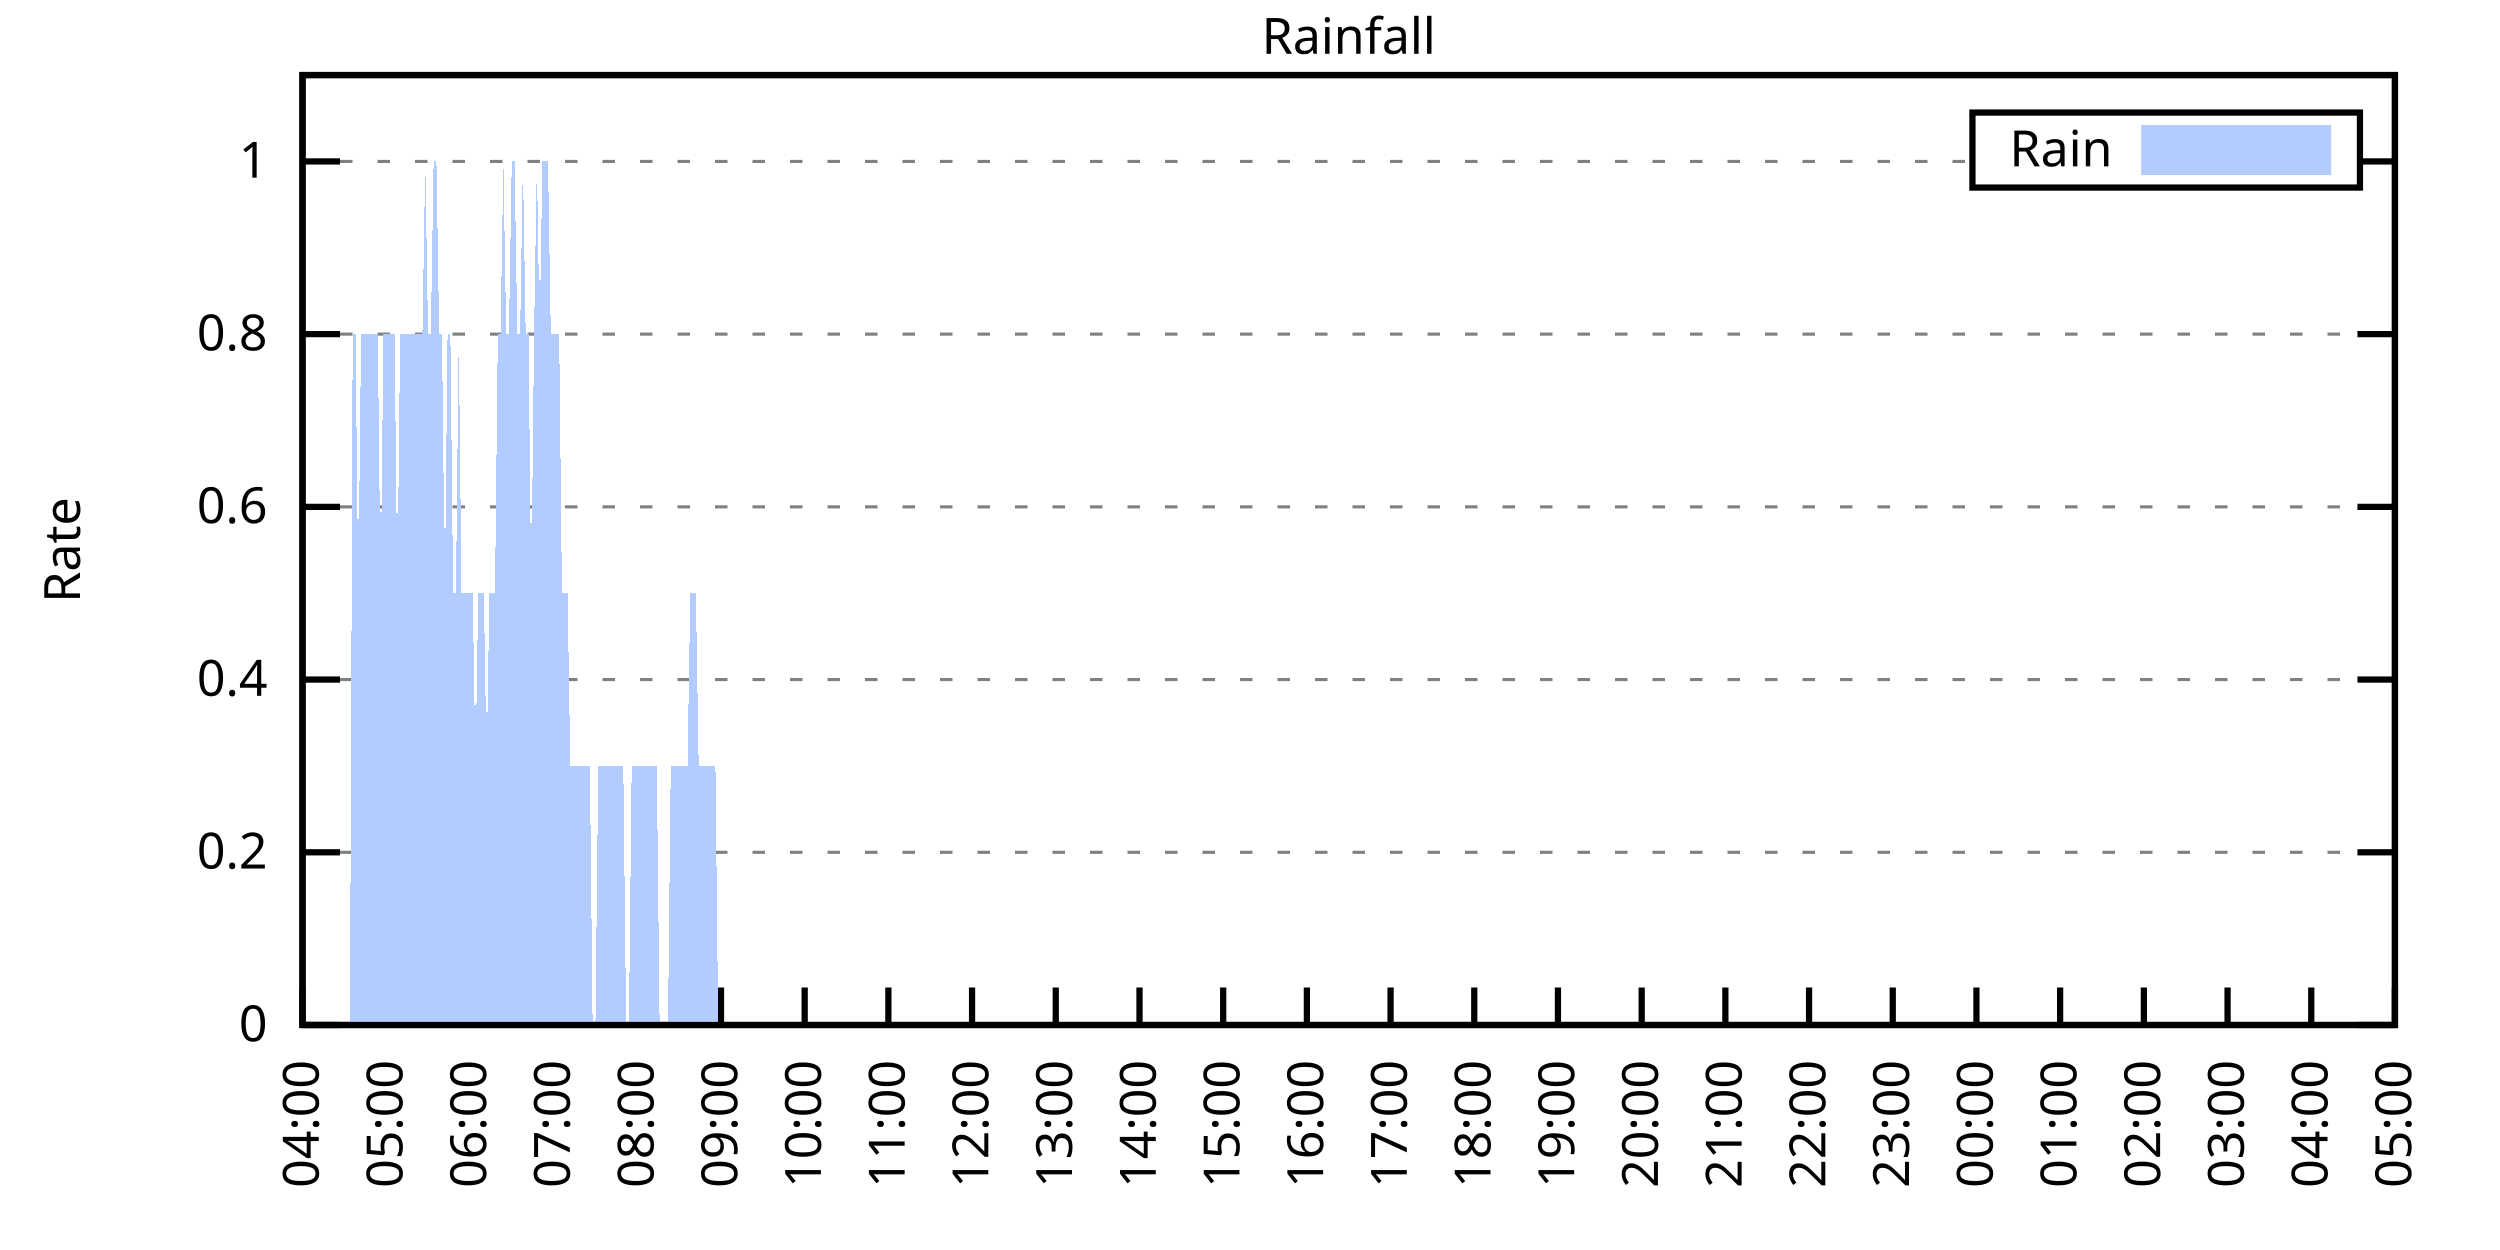
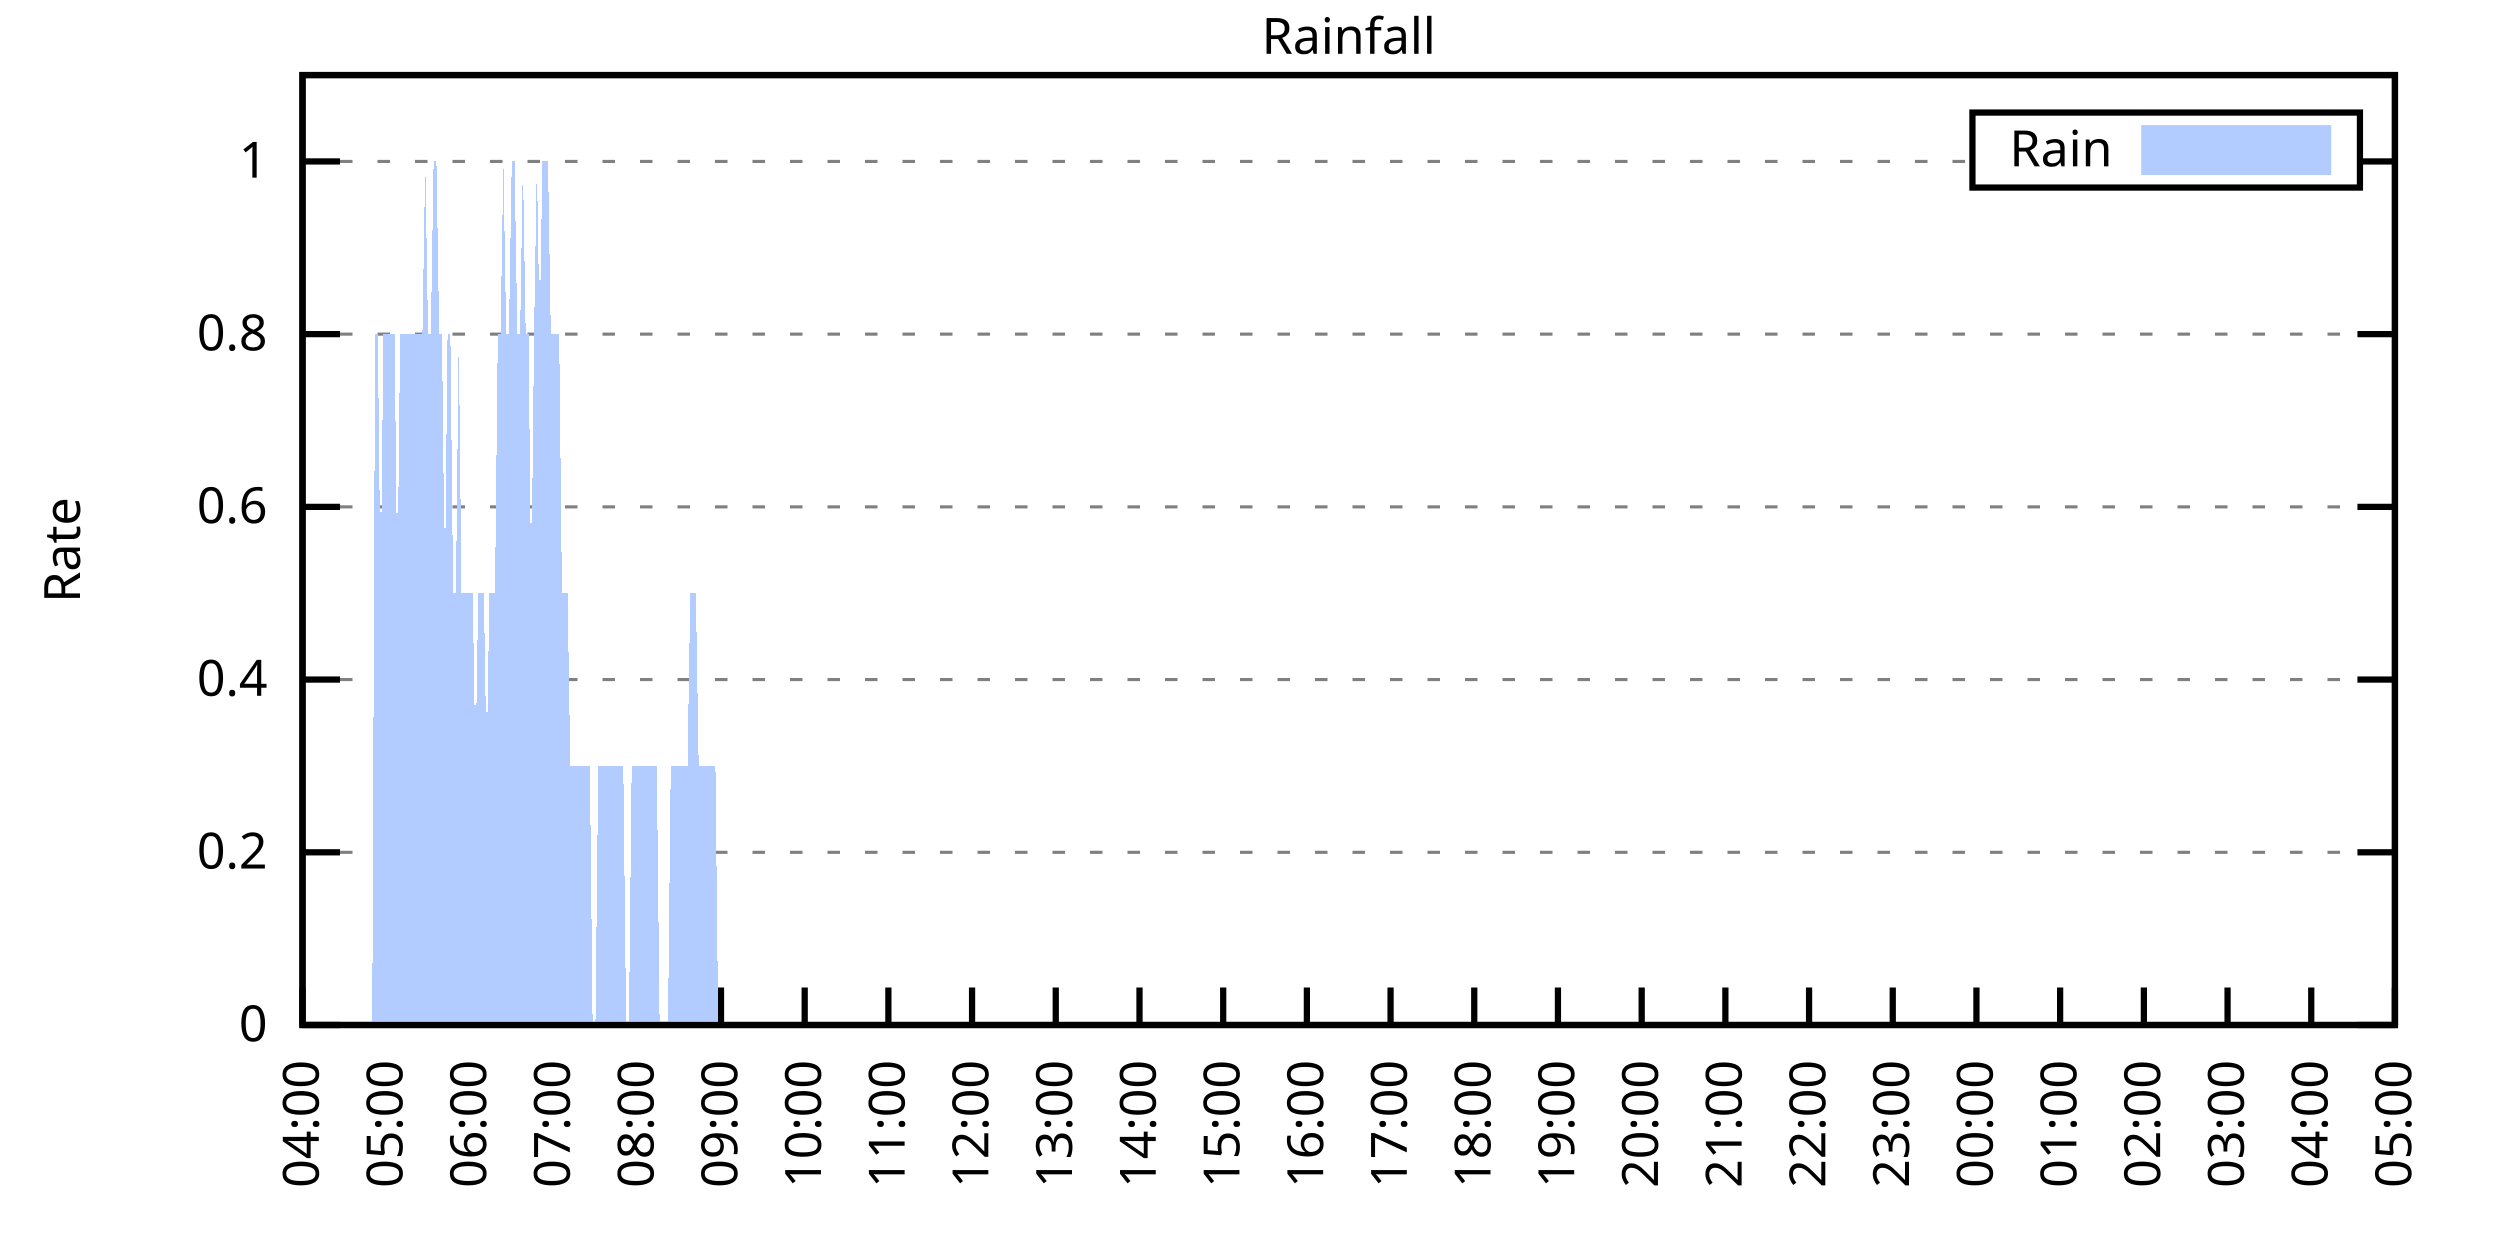
<svg xmlns="http://www.w3.org/2000/svg" xmlns:xlink="http://www.w3.org/1999/xlink" width="400" height="200" viewBox="0 0 400 200">
  <g id="gnuplot_canvas">
    <rect x="0" y="0" width="400" height="200" fill="none" />
    <defs>
      <circle id="gpDot" r="0.5" stroke-width="0.5" stroke="currentColor" />
      <path id="gpPt0" stroke-width="0.333" stroke="currentColor" d="M-1,0 h2 M0,-1 v2" />
      <path id="gpPt1" stroke-width="0.333" stroke="currentColor" d="M-1,-1 L1,1 M1,-1 L-1,1" />
      <path id="gpPt2" stroke-width="0.333" stroke="currentColor" d="M-1,0 L1,0 M0,-1 L0,1 M-1,-1 L1,1 M-1,1 L1,-1" />
      <rect id="gpPt3" stroke-width="0.333" stroke="currentColor" x="-1" y="-1" width="2" height="2" />
      <rect id="gpPt4" stroke-width="0.333" stroke="currentColor" fill="currentColor" x="-1" y="-1" width="2" height="2" />
      <circle id="gpPt5" stroke-width="0.333" stroke="currentColor" cx="0" cy="0" r="1" />
      <use xlink:href="#gpPt5" id="gpPt6" fill="currentColor" stroke="none" />
      <path id="gpPt7" stroke-width="0.333" stroke="currentColor" d="M0,-1.33 L-1.33,0.67 L1.33,0.67 z" />
      <use xlink:href="#gpPt7" id="gpPt8" fill="currentColor" stroke="none" />
      <use xlink:href="#gpPt7" id="gpPt9" stroke="currentColor" transform="rotate(180)" />
      <use xlink:href="#gpPt9" id="gpPt10" fill="currentColor" stroke="none" />
      <use xlink:href="#gpPt3" id="gpPt11" stroke="currentColor" transform="rotate(45)" />
      <use xlink:href="#gpPt11" id="gpPt12" fill="currentColor" stroke="none" />
      <path id="gpPt13" stroke-width="0.333" stroke="currentColor" d="M0,1.330 L1.265,0.411 L0.782,-1.067 L-0.782,-1.076 L-1.265,0.411 z" />
      <use xlink:href="#gpPt13" id="gpPt14" fill="currentColor" stroke="none" />
      <filter id="textbox" filterUnits="objectBoundingBox" x="0" y="0" height="1" width="1">
        <feFlood flood-color="white" flood-opacity="1" result="bgnd" />
        <feComposite in="SourceGraphic" in2="bgnd" operator="atop" />
      </filter>
      <filter id="greybox" filterUnits="objectBoundingBox" x="0" y="0" height="1" width="1">
        <feFlood flood-color="lightgrey" flood-opacity="1" result="grey" />
        <feComposite in="SourceGraphic" in2="grey" operator="atop" />
      </filter>
    </defs>
    <g fill="none" color="white" stroke="currentColor" stroke-width="1.00" stroke-linecap="butt" stroke-linejoin="miter">
</g>
    <g fill="none" color="black" stroke="currentColor" stroke-width="1.00" stroke-linecap="butt" stroke-linejoin="miter">
      <g stroke="none" shape-rendering="crispEdges">
        <polygon fill="rgb(255, 255, 255)" points="48.40,164.00 383.18,164.00 383.18,12.02 48.40,12.02 " />
      </g>
    </g>
    <g fill="none" color="black" stroke="currentColor" stroke-width="1.00" stroke-linecap="butt" stroke-linejoin="miter">
</g>
    <g fill="none" color="black" stroke="black" stroke-width="0.50" stroke-linecap="butt" stroke-linejoin="miter">
</g>
    <g fill="none" color="gray" stroke="currentColor" stroke-width="0.50" stroke-linecap="butt" stroke-linejoin="miter">
      <path stroke="gray" stroke-dasharray="2,4" class="gridline" d="M48.40,164.00 L383.19,164.00  " />
    </g>
    <g fill="none" color="gray" stroke="gray" stroke-width="1.00" stroke-linecap="butt" stroke-linejoin="miter">
</g>
    <g fill="none" color="black" stroke="currentColor" stroke-width="1.00" stroke-linecap="butt" stroke-linejoin="miter">
      <path stroke="black" d="M48.40,164.00 L54.40,164.00 M383.19,164.00 L377.19,164.00  " />
      <g transform="translate(42.80,166.60)" stroke="none" fill="black" font-family="Sans" font-size="8.00" text-anchor="end">
        <text>
          <tspan font-family="Sans"> 0</tspan>
        </text>
      </g>
    </g>
    <g fill="none" color="black" stroke="currentColor" stroke-width="1.00" stroke-linecap="butt" stroke-linejoin="miter">
</g>
    <g fill="none" color="black" stroke="black" stroke-width="0.50" stroke-linecap="butt" stroke-linejoin="miter">
</g>
    <g fill="none" color="gray" stroke="currentColor" stroke-width="0.50" stroke-linecap="butt" stroke-linejoin="miter">
      <path stroke="gray" stroke-dasharray="2,4" class="gridline" d="M48.40,136.37 L383.19,136.37  " />
    </g>
    <g fill="none" color="gray" stroke="gray" stroke-width="1.00" stroke-linecap="butt" stroke-linejoin="miter">
</g>
    <g fill="none" color="black" stroke="currentColor" stroke-width="1.00" stroke-linecap="butt" stroke-linejoin="miter">
      <path stroke="black" d="M48.40,136.37 L54.40,136.37 M383.19,136.37 L377.19,136.37  " />
      <g transform="translate(42.80,138.97)" stroke="none" fill="black" font-family="Sans" font-size="8.00" text-anchor="end">
        <text>
          <tspan font-family="Sans"> 0.2</tspan>
        </text>
      </g>
    </g>
    <g fill="none" color="black" stroke="currentColor" stroke-width="1.00" stroke-linecap="butt" stroke-linejoin="miter">
</g>
    <g fill="none" color="black" stroke="black" stroke-width="0.50" stroke-linecap="butt" stroke-linejoin="miter">
</g>
    <g fill="none" color="gray" stroke="currentColor" stroke-width="0.50" stroke-linecap="butt" stroke-linejoin="miter">
      <path stroke="gray" stroke-dasharray="2,4" class="gridline" d="M48.40,108.73 L383.19,108.73  " />
    </g>
    <g fill="none" color="gray" stroke="gray" stroke-width="1.00" stroke-linecap="butt" stroke-linejoin="miter">
</g>
    <g fill="none" color="black" stroke="currentColor" stroke-width="1.00" stroke-linecap="butt" stroke-linejoin="miter">
      <path stroke="black" d="M48.40,108.73 L54.40,108.73 M383.19,108.73 L377.19,108.73  " />
      <g transform="translate(42.80,111.33)" stroke="none" fill="black" font-family="Sans" font-size="8.00" text-anchor="end">
        <text>
          <tspan font-family="Sans"> 0.4</tspan>
        </text>
      </g>
    </g>
    <g fill="none" color="black" stroke="currentColor" stroke-width="1.00" stroke-linecap="butt" stroke-linejoin="miter">
</g>
    <g fill="none" color="black" stroke="black" stroke-width="0.50" stroke-linecap="butt" stroke-linejoin="miter">
</g>
    <g fill="none" color="gray" stroke="currentColor" stroke-width="0.50" stroke-linecap="butt" stroke-linejoin="miter">
      <path stroke="gray" stroke-dasharray="2,4" class="gridline" d="M48.40,81.10 L383.19,81.10  " />
    </g>
    <g fill="none" color="gray" stroke="gray" stroke-width="1.00" stroke-linecap="butt" stroke-linejoin="miter">
</g>
    <g fill="none" color="black" stroke="currentColor" stroke-width="1.00" stroke-linecap="butt" stroke-linejoin="miter">
      <path stroke="black" d="M48.40,81.10 L54.40,81.10 M383.19,81.10 L377.19,81.10  " />
      <g transform="translate(42.80,83.70)" stroke="none" fill="black" font-family="Sans" font-size="8.00" text-anchor="end">
        <text>
          <tspan font-family="Sans"> 0.6</tspan>
        </text>
      </g>
    </g>
    <g fill="none" color="black" stroke="currentColor" stroke-width="1.00" stroke-linecap="butt" stroke-linejoin="miter">
</g>
    <g fill="none" color="black" stroke="black" stroke-width="0.50" stroke-linecap="butt" stroke-linejoin="miter">
</g>
    <g fill="none" color="gray" stroke="currentColor" stroke-width="0.50" stroke-linecap="butt" stroke-linejoin="miter">
      <path stroke="gray" stroke-dasharray="2,4" class="gridline" d="M48.40,53.46 L383.19,53.46  " />
    </g>
    <g fill="none" color="gray" stroke="gray" stroke-width="1.00" stroke-linecap="butt" stroke-linejoin="miter">
</g>
    <g fill="none" color="black" stroke="currentColor" stroke-width="1.00" stroke-linecap="butt" stroke-linejoin="miter">
      <path stroke="black" d="M48.40,53.46 L54.40,53.46 M383.19,53.46 L377.19,53.46  " />
      <g transform="translate(42.80,56.06)" stroke="none" fill="black" font-family="Sans" font-size="8.00" text-anchor="end">
        <text>
          <tspan font-family="Sans"> 0.8</tspan>
        </text>
      </g>
    </g>
    <g fill="none" color="black" stroke="currentColor" stroke-width="1.00" stroke-linecap="butt" stroke-linejoin="miter">
</g>
    <g fill="none" color="black" stroke="black" stroke-width="0.50" stroke-linecap="butt" stroke-linejoin="miter">
</g>
    <g fill="none" color="gray" stroke="currentColor" stroke-width="0.50" stroke-linecap="butt" stroke-linejoin="miter">
      <path stroke="gray" stroke-dasharray="2,4" class="gridline" d="M48.40,25.83 L315.59,25.83 M377.59,25.83 L383.19,25.83  " />
    </g>
    <g fill="none" color="gray" stroke="gray" stroke-width="1.00" stroke-linecap="butt" stroke-linejoin="miter">
</g>
    <g fill="none" color="black" stroke="currentColor" stroke-width="1.00" stroke-linecap="butt" stroke-linejoin="miter">
      <path stroke="black" d="M48.40,25.83 L54.40,25.83 M383.19,25.83 L377.19,25.83  " />
      <g transform="translate(42.80,28.43)" stroke="none" fill="black" font-family="Sans" font-size="8.00" text-anchor="end">
        <text>
          <tspan font-family="Sans"> 1</tspan>
        </text>
      </g>
    </g>
    <g fill="none" color="black" stroke="currentColor" stroke-width="1.00" stroke-linecap="butt" stroke-linejoin="miter">
      <path stroke="black" d="M48.40,164.00 L48.40,158.00  " />
      <g transform="translate(51.00,169.60) rotate(270.00)" stroke="none" fill="black" font-family="Sans" font-size="8.00" text-anchor="end">
        <text>
          <tspan font-family="Sans">04:00</tspan>
        </text>
      </g>
    </g>
    <g fill="none" color="black" stroke="currentColor" stroke-width="1.00" stroke-linecap="butt" stroke-linejoin="miter">
      <path stroke="black" d="M61.79,164.00 L61.79,158.00  " />
      <g transform="translate(64.39,169.60) rotate(270.00)" stroke="none" fill="black" font-family="Sans" font-size="8.00" text-anchor="end">
        <text>
          <tspan font-family="Sans">05:00</tspan>
        </text>
      </g>
    </g>
    <g fill="none" color="black" stroke="currentColor" stroke-width="1.00" stroke-linecap="butt" stroke-linejoin="miter">
      <path stroke="black" d="M75.18,164.00 L75.18,158.00  " />
      <g transform="translate(77.78,169.60) rotate(270.00)" stroke="none" fill="black" font-family="Sans" font-size="8.00" text-anchor="end">
        <text>
          <tspan font-family="Sans">06:00</tspan>
        </text>
      </g>
    </g>
    <g fill="none" color="black" stroke="currentColor" stroke-width="1.00" stroke-linecap="butt" stroke-linejoin="miter">
      <path stroke="black" d="M88.57,164.00 L88.57,158.00  " />
      <g transform="translate(91.17,169.60) rotate(270.00)" stroke="none" fill="black" font-family="Sans" font-size="8.00" text-anchor="end">
        <text>
          <tspan font-family="Sans">07:00</tspan>
        </text>
      </g>
    </g>
    <g fill="none" color="black" stroke="currentColor" stroke-width="1.00" stroke-linecap="butt" stroke-linejoin="miter">
      <path stroke="black" d="M101.97,164.00 L101.97,158.00  " />
      <g transform="translate(104.57,169.60) rotate(270.00)" stroke="none" fill="black" font-family="Sans" font-size="8.00" text-anchor="end">
        <text>
          <tspan font-family="Sans">08:00</tspan>
        </text>
      </g>
    </g>
    <g fill="none" color="black" stroke="currentColor" stroke-width="1.00" stroke-linecap="butt" stroke-linejoin="miter">
      <path stroke="black" d="M115.36,164.00 L115.36,158.00  " />
      <g transform="translate(117.96,169.60) rotate(270.00)" stroke="none" fill="black" font-family="Sans" font-size="8.00" text-anchor="end">
        <text>
          <tspan font-family="Sans">09:00</tspan>
        </text>
      </g>
    </g>
    <g fill="none" color="black" stroke="currentColor" stroke-width="1.00" stroke-linecap="butt" stroke-linejoin="miter">
      <path stroke="black" d="M128.75,164.00 L128.75,158.00  " />
      <g transform="translate(131.35,169.60) rotate(270.00)" stroke="none" fill="black" font-family="Sans" font-size="8.00" text-anchor="end">
        <text>
          <tspan font-family="Sans">10:00</tspan>
        </text>
      </g>
    </g>
    <g fill="none" color="black" stroke="currentColor" stroke-width="1.00" stroke-linecap="butt" stroke-linejoin="miter">
      <path stroke="black" d="M142.14,164.00 L142.14,158.00  " />
      <g transform="translate(144.74,169.60) rotate(270.00)" stroke="none" fill="black" font-family="Sans" font-size="8.00" text-anchor="end">
        <text>
          <tspan font-family="Sans">11:00</tspan>
        </text>
      </g>
    </g>
    <g fill="none" color="black" stroke="currentColor" stroke-width="1.00" stroke-linecap="butt" stroke-linejoin="miter">
      <path stroke="black" d="M155.53,164.00 L155.53,158.00  " />
      <g transform="translate(158.13,169.60) rotate(270.00)" stroke="none" fill="black" font-family="Sans" font-size="8.00" text-anchor="end">
        <text>
          <tspan font-family="Sans">12:00</tspan>
        </text>
      </g>
    </g>
    <g fill="none" color="black" stroke="currentColor" stroke-width="1.00" stroke-linecap="butt" stroke-linejoin="miter">
      <path stroke="black" d="M168.92,164.00 L168.92,158.00  " />
      <g transform="translate(171.52,169.60) rotate(270.00)" stroke="none" fill="black" font-family="Sans" font-size="8.00" text-anchor="end">
        <text>
          <tspan font-family="Sans">13:00</tspan>
        </text>
      </g>
    </g>
    <g fill="none" color="black" stroke="currentColor" stroke-width="1.00" stroke-linecap="butt" stroke-linejoin="miter">
      <path stroke="black" d="M182.32,164.00 L182.32,158.00  " />
      <g transform="translate(184.92,169.60) rotate(270.00)" stroke="none" fill="black" font-family="Sans" font-size="8.00" text-anchor="end">
        <text>
          <tspan font-family="Sans">14:00</tspan>
        </text>
      </g>
    </g>
    <g fill="none" color="black" stroke="currentColor" stroke-width="1.00" stroke-linecap="butt" stroke-linejoin="miter">
      <path stroke="black" d="M195.71,164.00 L195.71,158.00  " />
      <g transform="translate(198.31,169.60) rotate(270.00)" stroke="none" fill="black" font-family="Sans" font-size="8.00" text-anchor="end">
        <text>
          <tspan font-family="Sans">15:00</tspan>
        </text>
      </g>
    </g>
    <g fill="none" color="black" stroke="currentColor" stroke-width="1.00" stroke-linecap="butt" stroke-linejoin="miter">
      <path stroke="black" d="M209.10,164.00 L209.10,158.00  " />
      <g transform="translate(211.70,169.60) rotate(270.00)" stroke="none" fill="black" font-family="Sans" font-size="8.00" text-anchor="end">
        <text>
          <tspan font-family="Sans">16:00</tspan>
        </text>
      </g>
    </g>
    <g fill="none" color="black" stroke="currentColor" stroke-width="1.00" stroke-linecap="butt" stroke-linejoin="miter">
      <path stroke="black" d="M222.49,164.00 L222.49,158.00  " />
      <g transform="translate(225.09,169.60) rotate(270.00)" stroke="none" fill="black" font-family="Sans" font-size="8.00" text-anchor="end">
        <text>
          <tspan font-family="Sans">17:00</tspan>
        </text>
      </g>
    </g>
    <g fill="none" color="black" stroke="currentColor" stroke-width="1.00" stroke-linecap="butt" stroke-linejoin="miter">
      <path stroke="black" d="M235.88,164.00 L235.88,158.00  " />
      <g transform="translate(238.48,169.60) rotate(270.00)" stroke="none" fill="black" font-family="Sans" font-size="8.00" text-anchor="end">
        <text>
          <tspan font-family="Sans">18:00</tspan>
        </text>
      </g>
    </g>
    <g fill="none" color="black" stroke="currentColor" stroke-width="1.00" stroke-linecap="butt" stroke-linejoin="miter">
      <path stroke="black" d="M249.27,164.00 L249.27,158.00  " />
      <g transform="translate(251.87,169.60) rotate(270.00)" stroke="none" fill="black" font-family="Sans" font-size="8.00" text-anchor="end">
        <text>
          <tspan font-family="Sans">19:00</tspan>
        </text>
      </g>
    </g>
    <g fill="none" color="black" stroke="currentColor" stroke-width="1.00" stroke-linecap="butt" stroke-linejoin="miter">
      <path stroke="black" d="M262.67,164.00 L262.67,158.00  " />
      <g transform="translate(265.27,169.60) rotate(270.00)" stroke="none" fill="black" font-family="Sans" font-size="8.00" text-anchor="end">
        <text>
          <tspan font-family="Sans">20:00</tspan>
        </text>
      </g>
    </g>
    <g fill="none" color="black" stroke="currentColor" stroke-width="1.00" stroke-linecap="butt" stroke-linejoin="miter">
      <path stroke="black" d="M276.06,164.00 L276.06,158.00  " />
      <g transform="translate(278.66,169.60) rotate(270.00)" stroke="none" fill="black" font-family="Sans" font-size="8.00" text-anchor="end">
        <text>
          <tspan font-family="Sans">21:00</tspan>
        </text>
      </g>
    </g>
    <g fill="none" color="black" stroke="currentColor" stroke-width="1.00" stroke-linecap="butt" stroke-linejoin="miter">
      <path stroke="black" d="M289.45,164.00 L289.45,158.00  " />
      <g transform="translate(292.05,169.60) rotate(270.00)" stroke="none" fill="black" font-family="Sans" font-size="8.00" text-anchor="end">
        <text>
          <tspan font-family="Sans">22:00</tspan>
        </text>
      </g>
    </g>
    <g fill="none" color="black" stroke="currentColor" stroke-width="1.00" stroke-linecap="butt" stroke-linejoin="miter">
      <path stroke="black" d="M302.84,164.00 L302.84,158.00  " />
      <g transform="translate(305.44,169.60) rotate(270.00)" stroke="none" fill="black" font-family="Sans" font-size="8.00" text-anchor="end">
        <text>
          <tspan font-family="Sans">23:00</tspan>
        </text>
      </g>
    </g>
    <g fill="none" color="black" stroke="currentColor" stroke-width="1.00" stroke-linecap="butt" stroke-linejoin="miter">
      <path stroke="black" d="M316.23,164.00 L316.23,158.00  " />
      <g transform="translate(318.83,169.60) rotate(270.00)" stroke="none" fill="black" font-family="Sans" font-size="8.00" text-anchor="end">
        <text>
          <tspan font-family="Sans">00:00</tspan>
        </text>
      </g>
    </g>
    <g fill="none" color="black" stroke="currentColor" stroke-width="1.00" stroke-linecap="butt" stroke-linejoin="miter">
      <path stroke="black" d="M329.62,164.00 L329.62,158.00  " />
      <g transform="translate(332.22,169.60) rotate(270.00)" stroke="none" fill="black" font-family="Sans" font-size="8.00" text-anchor="end">
        <text>
          <tspan font-family="Sans">01:00</tspan>
        </text>
      </g>
    </g>
    <g fill="none" color="black" stroke="currentColor" stroke-width="1.00" stroke-linecap="butt" stroke-linejoin="miter">
      <path stroke="black" d="M343.02,164.00 L343.02,158.00  " />
      <g transform="translate(345.62,169.60) rotate(270.00)" stroke="none" fill="black" font-family="Sans" font-size="8.00" text-anchor="end">
        <text>
          <tspan font-family="Sans">02:00</tspan>
        </text>
      </g>
    </g>
    <g fill="none" color="black" stroke="currentColor" stroke-width="1.00" stroke-linecap="butt" stroke-linejoin="miter">
      <path stroke="black" d="M356.41,164.00 L356.41,158.00  " />
      <g transform="translate(359.01,169.60) rotate(270.00)" stroke="none" fill="black" font-family="Sans" font-size="8.00" text-anchor="end">
        <text>
          <tspan font-family="Sans">03:00</tspan>
        </text>
      </g>
    </g>
    <g fill="none" color="black" stroke="currentColor" stroke-width="1.00" stroke-linecap="butt" stroke-linejoin="miter">
      <path stroke="black" d="M369.80,164.00 L369.80,158.00  " />
      <g transform="translate(372.40,169.60) rotate(270.00)" stroke="none" fill="black" font-family="Sans" font-size="8.00" text-anchor="end">
        <text>
          <tspan font-family="Sans">04:00</tspan>
        </text>
      </g>
    </g>
    <g fill="none" color="black" stroke="currentColor" stroke-width="1.00" stroke-linecap="butt" stroke-linejoin="miter">
      <path stroke="black" d="M383.19,164.00 L383.19,158.00  " />
      <g transform="translate(385.79,169.60) rotate(270.00)" stroke="none" fill="black" font-family="Sans" font-size="8.00" text-anchor="end">
        <text>
          <tspan font-family="Sans">05:00</tspan>
        </text>
      </g>
    </g>
    <g fill="none" color="black" stroke="currentColor" stroke-width="1.00" stroke-linecap="butt" stroke-linejoin="miter">
</g>
    <g fill="none" color="black" stroke="currentColor" stroke-width="1.00" stroke-linecap="butt" stroke-linejoin="miter">
      <path stroke="black" d="M48.40,12.01 L48.40,164.00 L383.19,164.00 L383.19,12.01 L48.40,12.01 Z  " />
    </g>
    <g fill="none" color="black" stroke="currentColor" stroke-width="1.00" stroke-linecap="butt" stroke-linejoin="miter">
</g>
    <g fill="none" color="black" stroke="currentColor" stroke-width="1.00" stroke-linecap="butt" stroke-linejoin="miter">
      <path stroke="black" d="M315.59,30.01 L315.59,18.01 L377.59,18.01 L377.59,30.01 L315.59,30.01 Z  " />
    </g>
    <g id="Rainfall_plot_1">
      <g fill="none" color="white" stroke="black" stroke-width="2.00" stroke-linecap="butt" stroke-linejoin="miter">
</g>
      <g fill="none" color="black" stroke="currentColor" stroke-width="2.00" stroke-linecap="butt" stroke-linejoin="miter">
        <g transform="translate(337.99,26.61)" stroke="none" fill="black" font-family="Sans" font-size="8.00" text-anchor="end">
          <text>
            <tspan font-family="Sans">Rain</tspan>
          </text>
        </g>
      </g>
      <g fill="none" color="black" stroke="currentColor" stroke-width="2.00" stroke-linecap="butt" stroke-linejoin="miter">
        <g stroke="none" shape-rendering="crispEdges">
          <polygon fill="rgb(178, 204, 255)" points="343.59,27.01 371.99,27.01 371.99,21.01 343.59,21.01 " />
        </g>
        <path stroke="rgb(178, 204, 255)" d="M343.59,27.01 L371.99,27.01 L371.99,21.01 L343.59,21.01 L343.59,27.01 Z  " />
      </g>
      <g fill="none" color="black" stroke="currentColor" stroke-width="2.00" stroke-linecap="butt" stroke-linejoin="miter">
        <g stroke="none" shape-rendering="crispEdges">
-           <polygon fill="rgb(178, 204, 255)" points="51.97,164.00 52.42,164.00 52.86,164.00 53.31,164.00 53.76,164.00 54.20,164.00 54.65,164.00 55.10,164.00 55.54,164.00 55.99,164.00 56.43,53.46 56.88,53.46 57.33,94.91 57.77,53.46 58.22,53.46 58.67,53.46 59.11,53.46 59.56,53.46 60.01,53.46 60.45,53.46 60.90,94.91 61.35,53.46 61.79,53.46 62.24,53.46 62.68,53.46 63.13,53.46 63.58,94.91 64.02,53.46 64.47,53.46 64.92,53.46 65.36,53.46 65.81,53.46 66.26,53.46 66.70,53.46 67.15,53.46 67.59,53.46 68.04,25.83 68.49,53.46 68.93,53.46 69.38,25.83 69.83,25.83 70.27,53.46 70.72,53.46 71.17,94.91 71.61,53.46 72.06,53.46 72.50,94.91 72.95,94.91 73.40,53.46 73.84,94.91 74.29,94.91 74.74,94.91 75.18,94.91 75.63,94.91 76.08,122.55 76.52,94.91 76.97,94.91 77.42,94.91 77.86,122.55 78.31,94.91 78.75,94.91 79.20,94.91 79.65,53.46 80.09,53.46 80.54,25.83 80.99,53.46 81.43,53.46 81.88,25.83 82.33,25.83 82.77,53.46 83.22,53.46 83.66,25.83 84.11,53.46 84.56,53.46 85.00,94.91 85.45,53.46 85.90,25.83 86.34,53.46 86.79,25.83 87.24,25.83 87.68,25.83 88.13,53.46 88.57,53.46 89.02,53.46 89.47,53.46 89.91,94.91 90.36,94.91 90.81,94.91 91.25,122.55 91.70,122.55 92.15,122.55 92.59,122.55 93.04,122.55 93.49,122.55 93.93,122.55 94.38,122.55 94.82,164.00 95.27,164.00 95.72,122.55 96.16,122.55 96.61,122.55 97.06,122.55 97.50,122.55 97.95,122.55 98.40,122.55 98.84,122.55 99.29,122.55 99.73,122.55 100.18,164.00 100.63,164.00 101.07,122.55 101.52,122.55 101.97,122.55 102.41,122.55 102.86,122.55 103.31,122.55 103.75,122.55 104.20,122.55 104.64,122.55 105.09,122.55 105.54,164.00 105.98,164.00 106.43,164.00 106.88,164.00 107.32,122.55 107.77,122.55 108.22,122.55 108.66,122.55 109.11,122.55 109.55,122.55 110.00,122.55 110.45,94.91 110.89,94.91 111.34,94.91 111.79,122.55 112.23,122.55 112.68,122.55 113.13,122.55 113.57,122.55 114.02,122.55 114.47,122.55 114.91,164.00 115.36,164.00 115.80,164.00 116.25,164.00 116.70,164.00 117.14,164.00 117.59,164.00 118.04,164.00 118.48,164.00 118.93,164.00 119.38,164.00 119.82,164.00 120.27,164.00 120.71,164.00 121.16,164.00 121.61,164.00 122.05,164.00 122.50,164.00 122.95,164.00 123.39,164.00 123.84,164.00 124.29,164.00 124.73,164.00 125.18,164.00 125.62,164.00 126.07,164.00 126.52,164.00 126.96,164.00 127.41,164.00 127.86,164.00 128.30,164.00 128.75,164.00 129.20,164.00 129.64,164.00 130.09,164.00 130.54,164.00 130.98,164.00 131.43,164.00 131.87,164.00 132.32,164.00 132.77,164.00 133.21,164.00 133.66,164.00 134.11,164.00 134.55,164.00 135.00,164.00 135.45,164.00 135.89,164.00 136.34,164.00 136.78,164.00 137.23,164.00 137.68,164.00 138.12,164.00 138.57,164.00 139.02,164.00 139.46,164.00 139.91,164.00 140.36,164.00 140.80,164.00 141.25,164.00 141.69,164.00 142.14,164.00 142.59,164.00 143.03,164.00 143.48,164.00 143.93,164.00 144.37,164.00 144.82,164.00 145.27,164.00 145.71,164.00 146.16,164.00 146.61,164.00 147.05,164.00 147.50,164.00 147.94,164.00 148.39,164.00 148.84,164.00 149.28,164.00 149.73,164.00 150.18,164.00 150.62,164.00 151.07,164.00 151.52,164.00 151.96,164.00 152.41,164.00 152.85,164.00 153.30,164.00 153.75,164.00 154.19,164.00 154.64,164.00 155.09,164.00 155.53,164.00 155.98,164.00 156.43,164.00 156.87,164.00 157.32,164.00 157.76,164.00 158.21,164.00 158.66,164.00 159.10,164.00 159.55,164.00 160.00,164.00 160.44,164.00 160.89,164.00 161.34,164.00 161.78,164.00 162.23,164.00 162.67,164.00 163.12,164.00 163.57,164.00 164.01,164.00 164.46,164.00 164.91,164.00 165.35,164.00 165.80,164.00 166.25,164.00 166.69,164.00 167.14,164.00 167.59,164.00 168.03,164.00 168.48,164.00 168.92,164.00 169.37,164.00 169.82,164.00 170.26,164.00 170.71,164.00 171.16,164.00 171.60,164.00 172.05,164.00 172.50,164.00 172.94,164.00 173.39,164.00 173.83,164.00 174.28,164.00 174.73,164.00 175.17,164.00 175.62,164.00 176.07,164.00 176.51,164.00 176.96,164.00 177.41,164.00 177.85,164.00 178.30,164.00 178.74,164.00 179.19,164.00 179.64,164.00 180.08,164.00 180.53,164.00 180.98,164.00 181.42,164.00 181.87,164.00 182.32,164.00 182.76,164.00 183.21,164.00 183.66,164.00 184.10,164.00 184.55,164.00 184.99,164.00 185.44,164.00 185.89,164.00 186.33,164.00 186.78,164.00 187.23,164.00 187.67,164.00 188.12,164.00 188.57,164.00 189.01,164.00 189.46,164.00 189.90,164.00 190.35,164.00 190.80,164.00 191.24,164.00 191.69,164.00 192.14,164.00 192.58,164.00 193.03,164.00 193.48,164.00 193.92,164.00 194.37,164.00 194.81,164.00 195.26,164.00 195.71,164.00 196.15,164.00 196.60,164.00 197.05,164.00 197.49,164.00 197.94,164.00 198.39,164.00 198.83,164.00 199.28,164.00 199.73,164.00 200.17,164.00 200.62,164.00 201.06,164.00 201.51,164.00 201.96,164.00 202.40,164.00 202.85,164.00 203.30,164.00 203.74,164.00 204.19,164.00 204.64,164.00 205.08,164.00 205.53,164.00 205.97,164.00 206.42,164.00 206.87,164.00 207.31,164.00 207.76,164.00 208.21,164.00 208.65,164.00 209.10,164.00 209.55,164.00 209.99,164.00 210.44,164.00 210.88,164.00 211.33,164.00 211.78,164.00 212.22,164.00 212.67,164.00 213.12,164.00 213.56,164.00 214.01,164.00 214.46,164.00 214.90,164.00 215.35,164.00 215.80,164.00 216.24,164.00 216.69,164.00 217.13,164.00 217.58,164.00 218.03,164.00 218.47,164.00 218.92,164.00 219.37,164.00 219.81,164.00 220.26,164.00 220.71,164.00 221.15,164.00 221.60,164.00 222.04,164.00 222.49,164.00 222.94,164.00 223.38,164.00 223.83,164.00 224.28,164.00 224.72,164.00 225.17,164.00 225.62,164.00 226.06,164.00 226.51,164.00 226.95,164.00 227.40,164.00 227.85,164.00 228.29,164.00 228.74,164.00 229.19,164.00 229.63,164.00 230.08,164.00 230.53,164.00 230.97,164.00 231.42,164.00 231.86,164.00 232.31,164.00 232.76,164.00 233.20,164.00 233.65,164.00 234.10,164.00 234.54,164.00 234.99,164.00 235.44,164.00 235.88,164.00 236.33,164.00 236.78,164.00 237.22,164.00 237.67,164.00 238.11,164.00 238.56,164.00 239.01,164.00 239.45,164.00 239.90,164.00 240.35,164.00 240.79,164.00 241.24,164.00 241.69,164.00 242.13,164.00 242.58,164.00 243.02,164.00 243.47,164.00 243.92,164.00 244.36,164.00 244.81,164.00 245.26,164.00 245.70,164.00 246.15,164.00 246.60,164.00 247.04,164.00 247.49,164.00 247.93,164.00 248.38,164.00 248.83,164.00 249.27,164.00 249.72,164.00 250.17,164.00 250.61,164.00 251.06,164.00 251.51,164.00 251.95,164.00 252.40,164.00 252.85,164.00 253.29,164.00 253.74,164.00 254.18,164.00 254.63,164.00 255.08,164.00 255.52,164.00 255.97,164.00 256.42,164.00 256.86,164.00 257.31,164.00 257.76,164.00 258.20,164.00 258.65,164.00 259.09,164.00 259.54,164.00 259.99,164.00 260.43,164.00 260.88,164.00 261.33,164.00 261.77,164.00 262.22,164.00 262.67,164.00 263.11,164.00 263.56,164.00 264.00,164.00 264.45,164.00 264.90,164.00 265.34,164.00 265.79,164.00 266.24,164.00 266.68,164.00 267.13,164.00 267.58,164.00 268.02,164.00 268.47,164.00 268.92,164.00 269.36,164.00 269.81,164.00 270.25,164.00 270.70,164.00 271.15,164.00 271.59,164.00 272.04,164.00 272.49,164.00 272.93,164.00 273.38,164.00 273.83,164.00 274.27,164.00 274.72,164.00 275.16,164.00 275.61,164.00 276.06,164.00 276.50,164.00 276.95,164.00 277.40,164.00 277.84,164.00 278.29,164.00 278.74,164.00 279.18,164.00 279.63,164.00 280.07,164.00 280.52,164.00 280.97,164.00 281.41,164.00 281.86,164.00 282.31,164.00 282.75,164.00 283.20,164.00 283.65,164.00 284.09,164.00 284.54,164.00 284.98,164.00 285.43,164.00 285.88,164.00 286.32,164.00 286.77,164.00 287.22,164.00 287.66,164.00 288.11,164.00 288.56,164.00 289.00,164.00 289.45,164.00 289.90,164.00 290.34,164.00 290.79,164.00 291.23,164.00 291.68,164.00 292.13,164.00 292.57,164.00 293.02,164.00 293.47,164.00 293.91,164.00 294.36,164.00 294.81,164.00 295.25,164.00 295.70,164.00 296.14,164.00 296.59,164.00 297.04,164.00 297.48,164.00 297.93,164.00 298.38,164.00 298.82,164.00 299.27,164.00 299.72,164.00 300.16,164.00 300.61,164.00 301.05,164.00 301.50,164.00 301.95,164.00 302.39,164.00 302.84,164.00 303.29,164.00 303.73,164.00 304.18,164.00 304.63,164.00 305.07,164.00 305.52,164.00 305.97,164.00 306.41,164.00 306.86,164.00 307.30,164.00 307.75,164.00 308.20,164.00 308.64,164.00 309.09,164.00 309.54,164.00 309.98,164.00 310.43,164.00 310.88,164.00 311.32,164.00 311.77,164.00 312.21,164.00 312.66,164.00 313.11,164.00 313.55,164.00 314.00,164.00 314.45,164.00 314.89,164.00 315.34,164.00 315.79,164.00 316.23,164.00 316.68,164.00 317.12,164.00 317.57,164.00 318.02,164.00 318.46,164.00 318.91,164.00 319.36,164.00 319.80,164.00 320.25,164.00 320.70,164.00 321.14,164.00 321.59,164.00 322.04,164.00 322.48,164.00 322.93,164.00 323.37,164.00 323.82,164.00 324.27,164.00 324.71,164.00 325.16,164.00 325.61,164.00 326.05,164.00 326.50,164.00 326.95,164.00 327.39,164.00 327.84,164.00 328.28,164.00 328.73,164.00 329.18,164.00 329.62,164.00 330.07,164.00 330.52,164.00 330.96,164.00 331.41,164.00 331.86,164.00 332.30,164.00 332.75,164.00 333.19,164.00 333.64,164.00 334.09,164.00 334.53,164.00 334.98,164.00 335.43,164.00 335.87,164.00 336.32,164.00 336.77,164.00 337.21,164.00 337.66,164.00 338.10,164.00 338.55,164.00 339.00,164.00 339.44,164.00 339.89,164.00 340.34,164.00 340.78,164.00 341.23,164.00 341.68,164.00 342.12,164.00 342.57,164.00 343.02,164.00 343.46,164.00 343.91,164.00 344.35,164.00 344.80,164.00 345.25,164.00 345.69,164.00 346.14,164.00 346.59,164.00 347.03,164.00 347.48,164.00 347.93,164.00 348.37,164.00 348.82,164.00 349.26,164.00 349.71,164.00 350.16,164.00 350.60,164.00 351.05,164.00 351.50,164.00 351.94,164.00 352.39,164.00 352.84,164.00 353.28,164.00 353.73,164.00 354.17,164.00 354.62,164.00 355.07,164.00 355.51,164.00 355.96,164.00 356.41,164.00 356.85,164.00 357.30,164.00 357.75,164.00 358.19,164.00 358.64,164.00 359.09,164.00 359.53,164.00 359.98,164.00 360.42,164.00 360.87,164.00 361.32,164.00 361.76,164.00 362.21,164.00 362.66,164.00 363.10,164.00 363.55,164.00 364.00,164.00 364.44,164.00 364.89,164.00 365.33,164.00 365.78,164.00 366.23,164.00 366.67,164.00 367.12,164.00 367.57,164.00 368.01,164.00 368.46,164.00 368.91,164.00 369.35,164.00 369.80,164.00 370.24,164.00 370.69,164.00 371.14,164.00 371.58,164.00 372.03,164.00 372.48,164.00 372.92,164.00 372.92,164.00 51.97,164.00 " />
+           <polygon fill="rgb(178, 204, 255)" points="55.54,164.00 55.99,164.00 56.43,164.00 56.88,164.00 57.33,164.00 57.77,164.00 58.22,164.00 58.67,164.00 59.11,164.00 59.56,164.00 60.01,53.46 60.45,53.46 60.90,94.91 61.35,53.46 61.79,53.46 62.24,53.46 62.68,53.46 63.13,53.46 63.58,94.91 64.02,53.46 64.47,53.46 64.92,53.46 65.36,53.46 65.81,53.46 66.26,53.46 66.70,53.46 67.15,53.46 67.59,53.46 68.04,25.83 68.49,53.46 68.93,53.46 69.38,25.83 69.83,25.83 70.27,53.46 70.72,53.46 71.17,94.91 71.61,53.46 72.06,53.46 72.50,94.91 72.95,94.91 73.40,53.46 73.84,94.91 74.29,94.91 74.74,94.91 75.18,94.91 75.63,94.91 76.08,122.55 76.52,94.91 76.97,94.91 77.42,94.91 77.86,122.55 78.31,94.91 78.75,94.91 79.20,94.91 79.65,53.46 80.09,53.46 80.54,25.83 80.99,53.46 81.43,53.46 81.88,25.83 82.33,25.83 82.77,53.46 83.22,53.46 83.66,25.83 84.11,53.46 84.56,53.46 85.00,94.91 85.45,53.46 85.90,25.83 86.34,53.46 86.79,25.83 87.24,25.83 87.68,25.83 88.13,53.46 88.57,53.46 89.02,53.46 89.47,53.46 89.91,94.91 90.36,94.91 90.81,94.91 91.25,122.55 91.70,122.55 92.15,122.55 92.59,122.55 93.04,122.55 93.49,122.55 93.93,122.55 94.38,122.55 94.82,164.00 95.27,164.00 95.72,122.55 96.16,122.55 96.61,122.55 97.06,122.55 97.50,122.55 97.95,122.55 98.40,122.55 98.84,122.55 99.29,122.55 99.73,122.55 100.18,164.00 100.63,164.00 101.07,122.55 101.52,122.55 101.97,122.55 102.41,122.55 102.86,122.55 103.31,122.55 103.75,122.55 104.20,122.55 104.64,122.55 105.09,122.55 105.54,164.00 105.98,164.00 106.43,164.00 106.88,164.00 107.32,122.55 107.77,122.55 108.22,122.55 108.66,122.55 109.11,122.55 109.55,122.55 110.00,122.55 110.45,94.91 110.89,94.91 111.34,94.91 111.79,122.55 112.23,122.55 112.68,122.55 113.13,122.55 113.57,122.55 114.02,122.55 114.47,122.55 114.91,164.00 115.36,164.00 115.80,164.00 116.25,164.00 116.70,164.00 117.14,164.00 117.59,164.00 118.04,164.00 118.48,164.00 118.93,164.00 119.38,164.00 119.82,164.00 120.27,164.00 120.71,164.00 121.16,164.00 121.61,164.00 122.05,164.00 122.50,164.00 122.95,164.00 123.39,164.00 123.84,164.00 124.29,164.00 124.73,164.00 125.18,164.00 125.62,164.00 126.07,164.00 126.52,164.00 126.96,164.00 127.41,164.00 127.86,164.00 128.30,164.00 128.75,164.00 129.20,164.00 129.64,164.00 130.09,164.00 130.54,164.00 130.98,164.00 131.43,164.00 131.87,164.00 132.32,164.00 132.77,164.00 133.21,164.00 133.66,164.00 134.11,164.00 134.55,164.00 135.00,164.00 135.45,164.00 135.89,164.00 136.34,164.00 136.78,164.00 137.23,164.00 137.68,164.00 138.12,164.00 138.57,164.00 139.02,164.00 139.46,164.00 139.91,164.00 140.36,164.00 140.80,164.00 141.25,164.00 141.69,164.00 142.14,164.00 142.59,164.00 143.03,164.00 143.48,164.00 143.93,164.00 144.37,164.00 144.82,164.00 145.27,164.00 145.71,164.00 146.16,164.00 146.61,164.00 147.05,164.00 147.50,164.00 147.94,164.00 148.39,164.00 148.84,164.00 149.28,164.00 149.73,164.00 150.18,164.00 150.62,164.00 151.07,164.00 151.52,164.00 151.96,164.00 152.41,164.00 152.85,164.00 153.30,164.00 153.75,164.00 154.19,164.00 154.64,164.00 155.09,164.00 155.53,164.00 155.98,164.00 156.43,164.00 156.87,164.00 157.32,164.00 157.76,164.00 158.21,164.00 158.66,164.00 159.10,164.00 159.55,164.00 160.00,164.00 160.44,164.00 160.89,164.00 161.34,164.00 161.78,164.00 162.23,164.00 162.67,164.00 163.12,164.00 163.57,164.00 164.01,164.00 164.46,164.00 164.91,164.00 165.35,164.00 165.80,164.00 166.25,164.00 166.69,164.00 167.14,164.00 167.59,164.00 168.03,164.00 168.48,164.00 168.92,164.00 169.37,164.00 169.82,164.00 170.26,164.00 170.71,164.00 171.16,164.00 171.60,164.00 172.05,164.00 172.50,164.00 172.94,164.00 173.39,164.00 173.83,164.00 174.28,164.00 174.73,164.00 175.17,164.00 175.62,164.00 176.07,164.00 176.51,164.00 176.96,164.00 177.41,164.00 177.85,164.00 178.30,164.00 178.74,164.00 179.19,164.00 179.64,164.00 180.08,164.00 180.53,164.00 180.98,164.00 181.42,164.00 181.87,164.00 182.32,164.00 182.76,164.00 183.21,164.00 183.66,164.00 184.10,164.00 184.55,164.00 184.99,164.00 185.44,164.00 185.89,164.00 186.33,164.00 186.78,164.00 187.23,164.00 187.67,164.00 188.12,164.00 188.57,164.00 189.01,164.00 189.46,164.00 189.90,164.00 190.35,164.00 190.80,164.00 191.24,164.00 191.69,164.00 192.14,164.00 192.58,164.00 193.03,164.00 193.48,164.00 193.92,164.00 194.37,164.00 194.81,164.00 195.26,164.00 195.71,164.00 196.15,164.00 196.60,164.00 197.05,164.00 197.49,164.00 197.94,164.00 198.39,164.00 198.83,164.00 199.28,164.00 199.73,164.00 200.17,164.00 200.62,164.00 201.06,164.00 201.51,164.00 201.96,164.00 202.40,164.00 202.85,164.00 203.30,164.00 203.74,164.00 204.19,164.00 204.64,164.00 205.08,164.00 205.53,164.00 205.97,164.00 206.42,164.00 206.87,164.00 207.31,164.00 207.76,164.00 208.21,164.00 208.65,164.00 209.10,164.00 209.55,164.00 209.99,164.00 210.44,164.00 210.88,164.00 211.33,164.00 211.78,164.00 212.22,164.00 212.67,164.00 213.12,164.00 213.56,164.00 214.01,164.00 214.46,164.00 214.90,164.00 215.35,164.00 215.80,164.00 216.24,164.00 216.69,164.00 217.13,164.00 217.58,164.00 218.03,164.00 218.47,164.00 218.92,164.00 219.37,164.00 219.81,164.00 220.26,164.00 220.71,164.00 221.15,164.00 221.60,164.00 222.04,164.00 222.49,164.00 222.94,164.00 223.38,164.00 223.83,164.00 224.28,164.00 224.72,164.00 225.17,164.00 225.62,164.00 226.06,164.00 226.51,164.00 226.95,164.00 227.40,164.00 227.85,164.00 228.29,164.00 228.74,164.00 229.19,164.00 229.63,164.00 230.08,164.00 230.53,164.00 230.97,164.00 231.42,164.00 231.86,164.00 232.31,164.00 232.76,164.00 233.20,164.00 233.65,164.00 234.10,164.00 234.54,164.00 234.99,164.00 235.44,164.00 235.88,164.00 236.33,164.00 236.78,164.00 237.22,164.00 237.67,164.00 238.11,164.00 238.56,164.00 239.01,164.00 239.45,164.00 239.90,164.00 240.35,164.00 240.79,164.00 241.24,164.00 241.69,164.00 242.13,164.00 242.58,164.00 243.02,164.00 243.47,164.00 243.92,164.00 244.36,164.00 244.81,164.00 245.26,164.00 245.70,164.00 246.15,164.00 246.60,164.00 247.04,164.00 247.49,164.00 247.93,164.00 248.38,164.00 248.83,164.00 249.27,164.00 249.72,164.00 250.17,164.00 250.61,164.00 251.06,164.00 251.51,164.00 251.95,164.00 252.40,164.00 252.85,164.00 253.29,164.00 253.74,164.00 254.18,164.00 254.63,164.00 255.08,164.00 255.52,164.00 255.97,164.00 256.42,164.00 256.86,164.00 257.31,164.00 257.76,164.00 258.20,164.00 258.65,164.00 259.09,164.00 259.54,164.00 259.99,164.00 260.43,164.00 260.88,164.00 261.33,164.00 261.77,164.00 262.22,164.00 262.67,164.00 263.11,164.00 263.56,164.00 264.00,164.00 264.45,164.00 264.90,164.00 265.34,164.00 265.79,164.00 266.24,164.00 266.68,164.00 267.13,164.00 267.58,164.00 268.02,164.00 268.47,164.00 268.92,164.00 269.36,164.00 269.81,164.00 270.25,164.00 270.70,164.00 271.15,164.00 271.59,164.00 272.04,164.00 272.49,164.00 272.93,164.00 273.38,164.00 273.83,164.00 274.27,164.00 274.72,164.00 275.16,164.00 275.61,164.00 276.06,164.00 276.50,164.00 276.95,164.00 277.40,164.00 277.84,164.00 278.29,164.00 278.74,164.00 279.18,164.00 279.63,164.00 280.07,164.00 280.52,164.00 280.97,164.00 281.41,164.00 281.86,164.00 282.31,164.00 282.75,164.00 283.20,164.00 283.65,164.00 284.09,164.00 284.54,164.00 284.98,164.00 285.43,164.00 285.88,164.00 286.32,164.00 286.77,164.00 287.22,164.00 287.66,164.00 288.11,164.00 288.56,164.00 289.00,164.00 289.45,164.00 289.90,164.00 290.34,164.00 290.79,164.00 291.23,164.00 291.68,164.00 292.13,164.00 292.57,164.00 293.02,164.00 293.47,164.00 293.91,164.00 294.36,164.00 294.81,164.00 295.25,164.00 295.70,164.00 296.14,164.00 296.59,164.00 297.04,164.00 297.48,164.00 297.93,164.00 298.38,164.00 298.82,164.00 299.27,164.00 299.72,164.00 300.16,164.00 300.61,164.00 301.05,164.00 301.50,164.00 301.95,164.00 302.39,164.00 302.84,164.00 303.29,164.00 303.73,164.00 304.18,164.00 304.63,164.00 305.07,164.00 305.52,164.00 305.97,164.00 306.41,164.00 306.86,164.00 307.30,164.00 307.75,164.00 308.20,164.00 308.64,164.00 309.09,164.00 309.54,164.00 309.98,164.00 310.43,164.00 310.88,164.00 311.32,164.00 311.77,164.00 312.21,164.00 312.66,164.00 313.11,164.00 313.55,164.00 314.00,164.00 314.45,164.00 314.89,164.00 315.34,164.00 315.79,164.00 316.23,164.00 316.68,164.00 317.12,164.00 317.57,164.00 318.02,164.00 318.46,164.00 318.91,164.00 319.36,164.00 319.80,164.00 320.25,164.00 320.70,164.00 321.14,164.00 321.59,164.00 322.04,164.00 322.48,164.00 322.93,164.00 323.37,164.00 323.82,164.00 324.27,164.00 324.71,164.00 325.16,164.00 325.61,164.00 326.05,164.00 326.50,164.00 326.95,164.00 327.39,164.00 327.84,164.00 328.28,164.00 328.73,164.00 329.18,164.00 329.62,164.00 330.07,164.00 330.52,164.00 330.96,164.00 331.41,164.00 331.86,164.00 332.30,164.00 332.75,164.00 333.19,164.00 333.64,164.00 334.09,164.00 334.53,164.00 334.98,164.00 335.43,164.00 335.87,164.00 336.32,164.00 336.77,164.00 337.21,164.00 337.66,164.00 338.10,164.00 338.55,164.00 339.00,164.00 339.44,164.00 339.89,164.00 340.34,164.00 340.78,164.00 341.23,164.00 341.68,164.00 342.12,164.00 342.57,164.00 343.02,164.00 343.46,164.00 343.91,164.00 344.35,164.00 344.80,164.00 345.25,164.00 345.69,164.00 346.14,164.00 346.59,164.00 347.03,164.00 347.48,164.00 347.93,164.00 348.37,164.00 348.82,164.00 349.26,164.00 349.71,164.00 350.16,164.00 350.60,164.00 351.05,164.00 351.50,164.00 351.94,164.00 352.39,164.00 352.84,164.00 353.28,164.00 353.73,164.00 354.17,164.00 354.62,164.00 355.07,164.00 355.51,164.00 355.96,164.00 356.41,164.00 356.85,164.00 357.30,164.00 357.75,164.00 358.19,164.00 358.64,164.00 359.09,164.00 359.53,164.00 359.98,164.00 360.42,164.00 360.87,164.00 361.32,164.00 361.76,164.00 362.21,164.00 362.66,164.00 363.10,164.00 363.55,164.00 364.00,164.00 364.44,164.00 364.89,164.00 365.33,164.00 365.78,164.00 366.23,164.00 366.67,164.00 367.12,164.00 367.57,164.00 368.01,164.00 368.46,164.00 368.91,164.00 369.35,164.00 369.80,164.00 370.24,164.00 370.69,164.00 371.14,164.00 371.58,164.00 372.03,164.00 372.48,164.00 372.92,164.00 373.37,164.00 373.82,164.00 374.26,164.00 374.71,164.00 375.16,164.00 375.60,164.00 376.05,164.00 376.49,164.00 376.49,164.00 55.54,164.00 " />
        </g>
      </g>
    </g>
    <g fill="none" color="black" stroke="currentColor" stroke-width="2.00" stroke-linecap="butt" stroke-linejoin="miter">
</g>
    <g fill="none" color="black" stroke="black" stroke-width="1.00" stroke-linecap="butt" stroke-linejoin="miter">
</g>
    <g fill="none" color="black" stroke="currentColor" stroke-width="1.00" stroke-linecap="butt" stroke-linejoin="miter">
      <path stroke="black" d="M48.40,12.01 L48.40,164.00 L383.19,164.00 L383.19,12.01 L48.40,12.01 Z  " />
      <g transform="translate(12.80,88.01) rotate(270.00)" stroke="none" fill="black" font-family="Sans" font-size="8.00" text-anchor="middle">
        <text>
          <tspan font-family="Sans">Rate</tspan>
        </text>
      </g>
    </g>
    <g fill="none" color="black" stroke="currentColor" stroke-width="1.00" stroke-linecap="butt" stroke-linejoin="miter">
</g>
    <g fill="none" color="black" stroke="currentColor" stroke-width="1.00" stroke-linecap="butt" stroke-linejoin="miter">
      <g transform="translate(215.79,8.61)" stroke="none" fill="black" font-family="Sans" font-size="8.00" text-anchor="middle">
        <text>
          <tspan font-family="Sans">Rainfall</tspan>
        </text>
      </g>
    </g>
    <g fill="none" color="black" stroke="currentColor" stroke-width="1.00" stroke-linecap="butt" stroke-linejoin="miter">
</g>
  </g>
</svg>
